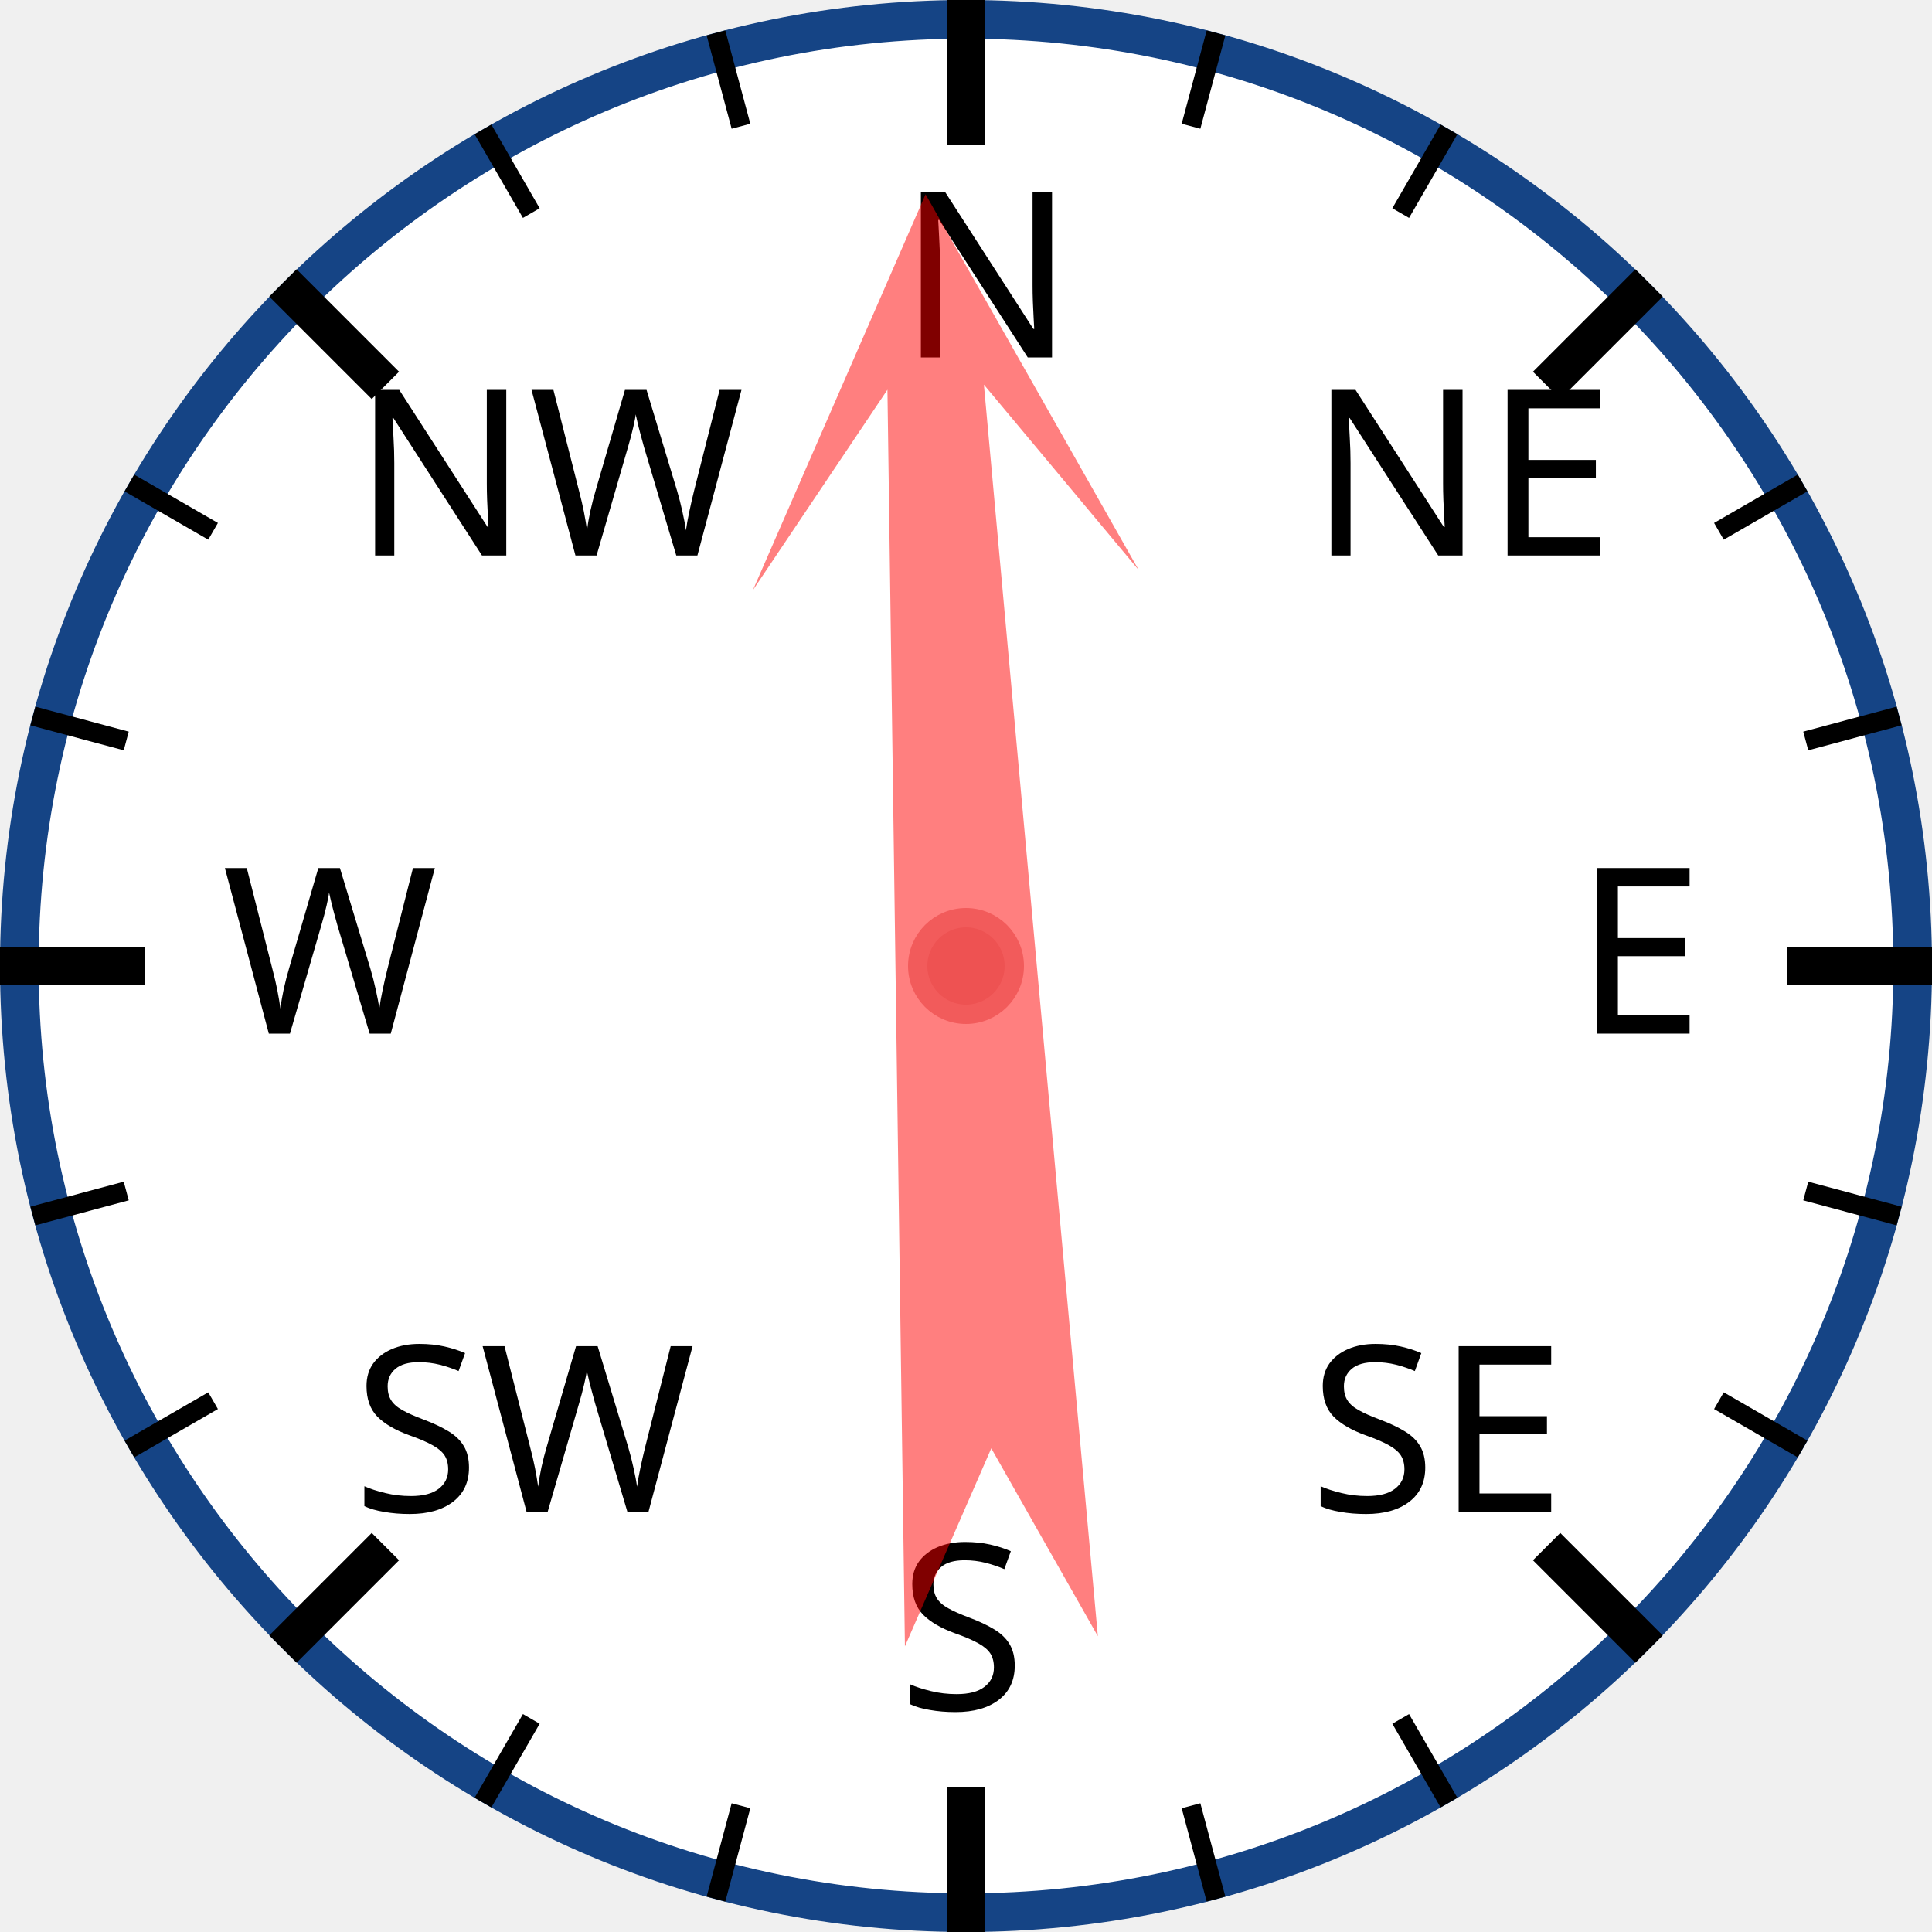
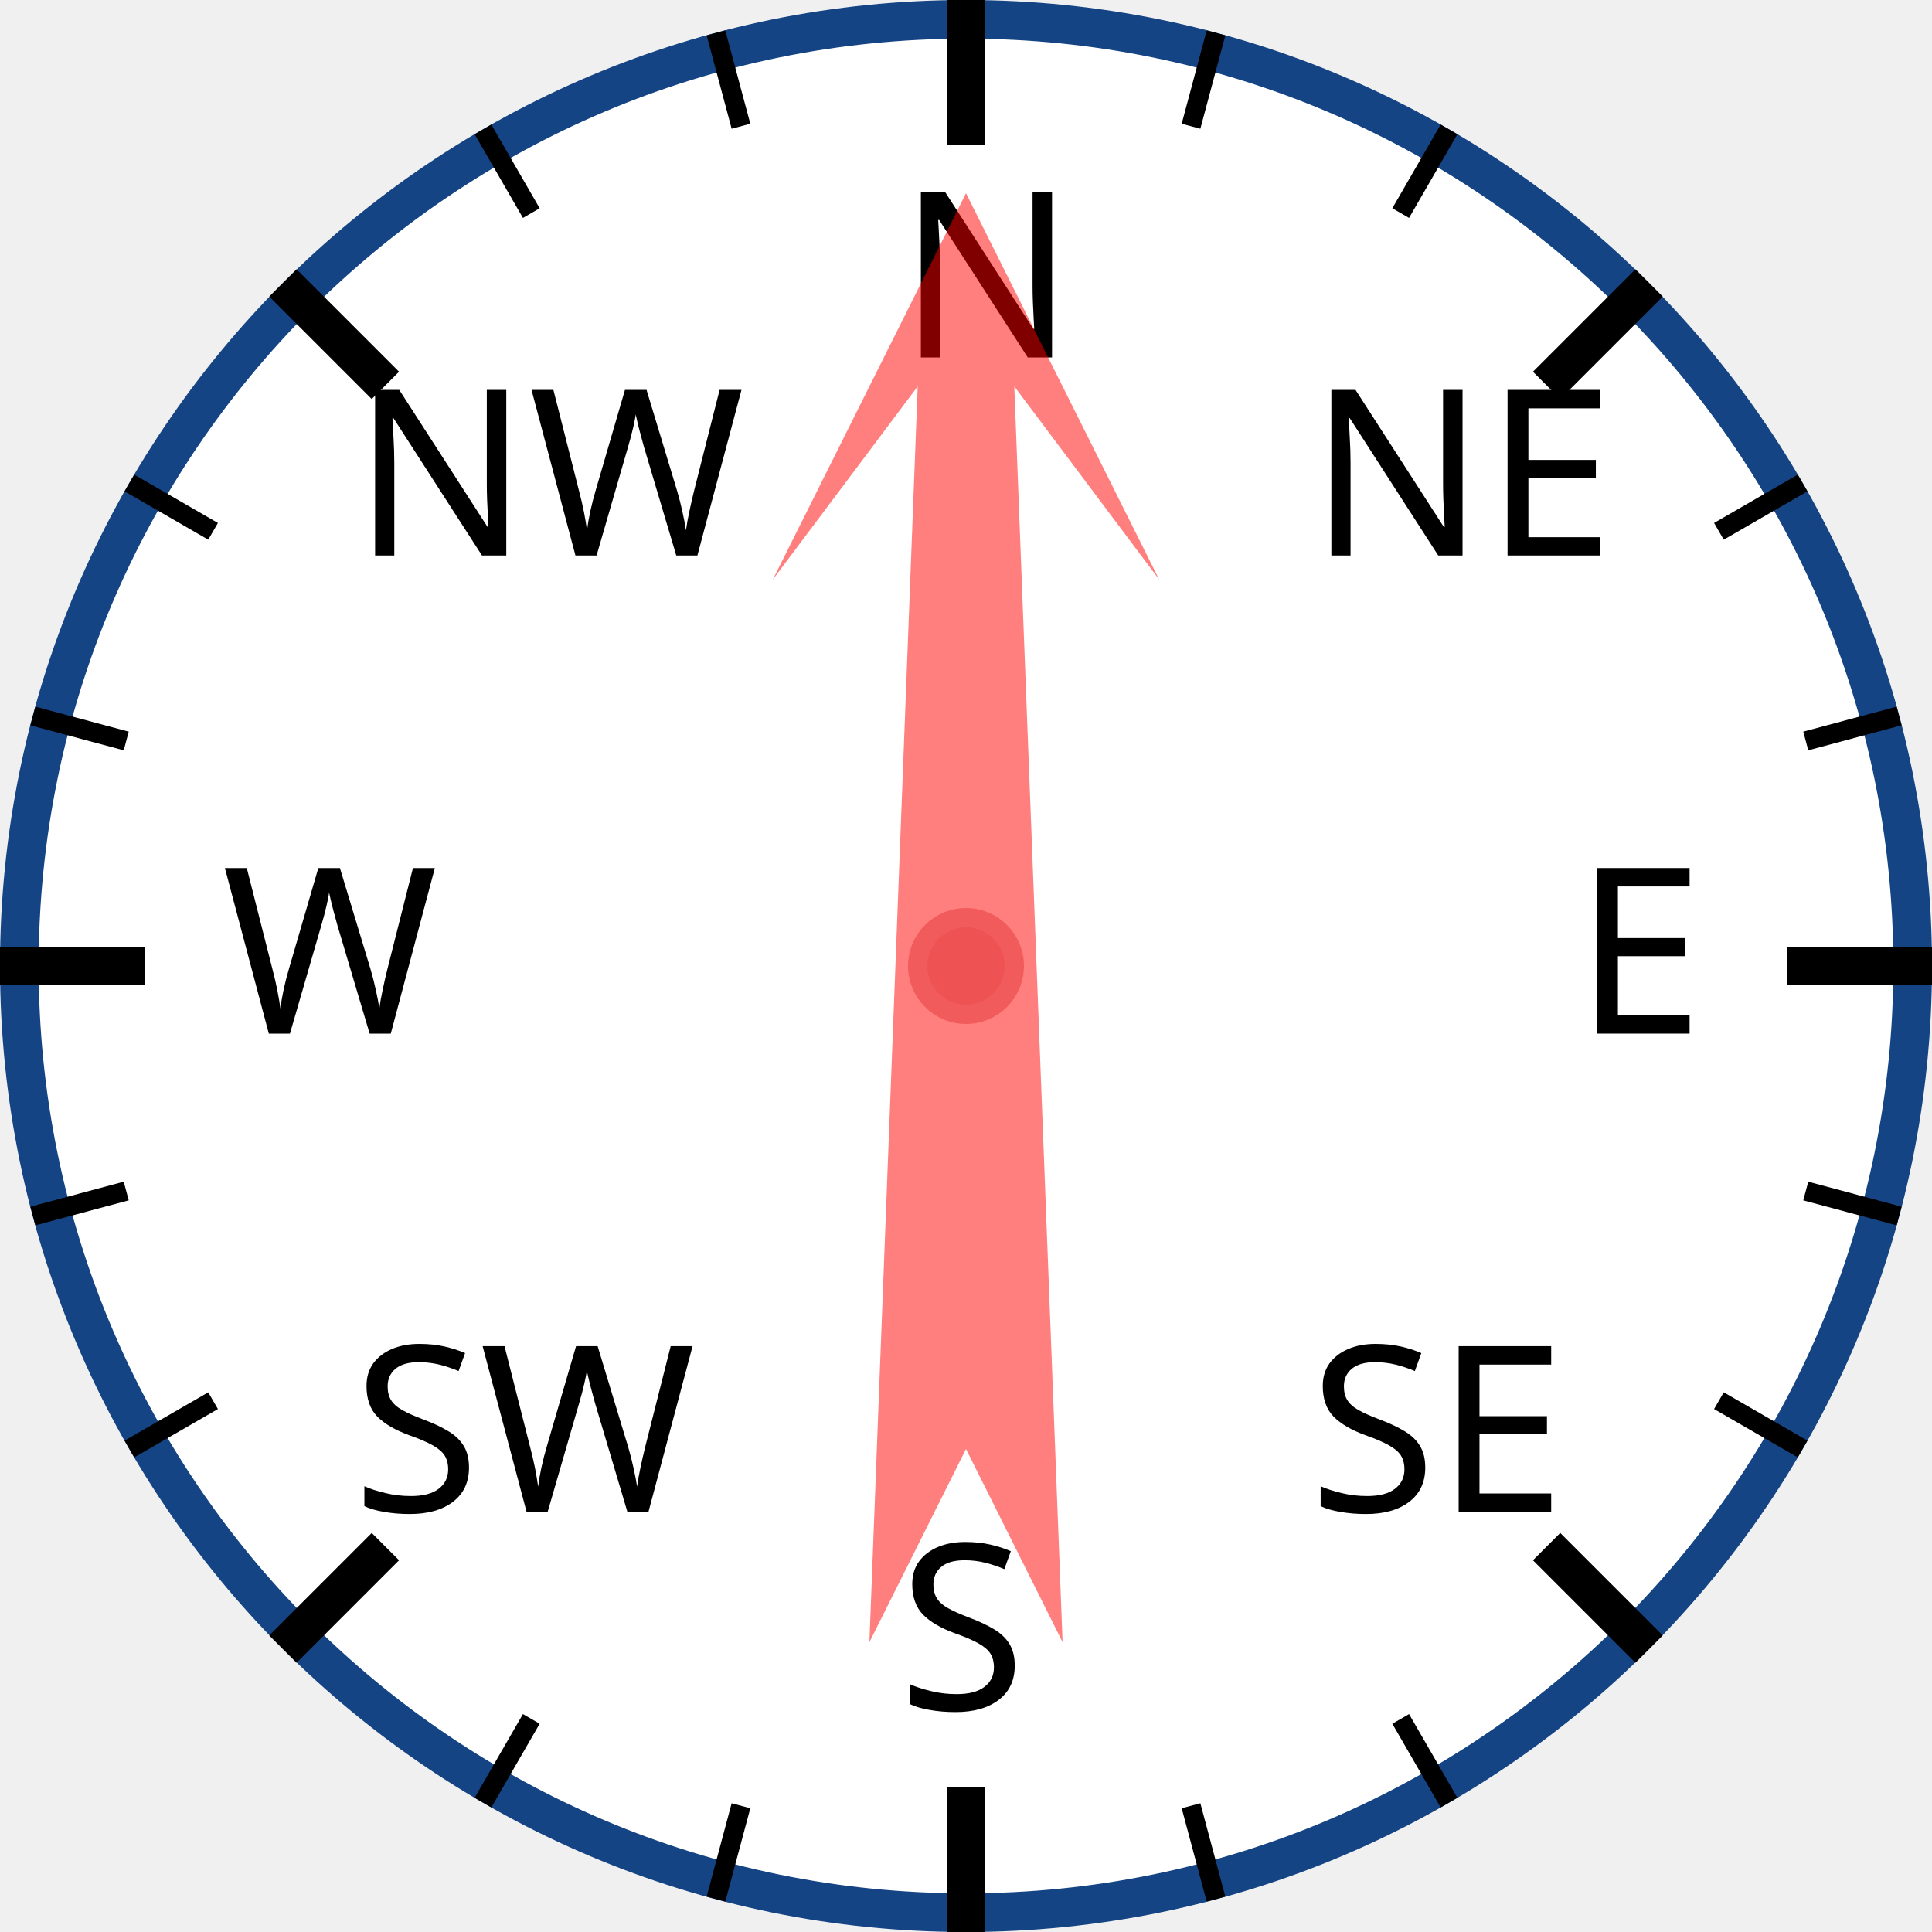
<svg xmlns="http://www.w3.org/2000/svg" width="120px" height="120px" viewBox="0 0 200 200">
  <circle cx="100" cy="100" r="98" style="fill: white; stroke: #154485; stroke-width: 4;" />
  <text x="93.0" y="37.0" style="font-family: sans-serif; font-size: 18pt;">N</text>
  <line x1="100.0" y1="0.0" x2="100.0" y2="15.0" style="stroke: black; stroke-width: 4;" />
  <line x1="74.118" y1="3.407" x2="76.706" y2="13.067" style="stroke: black; stroke-width: 2;" />
  <line x1="50" y1="13.397" x2="55" y2="22.058" style="stroke: black; stroke-width: 2;" />
  <text x="36.503" y="57.503" style="font-family: sans-serif; font-size: 18pt;">NW</text>
  <line x1="29.289" y1="29.289" x2="39.896" y2="39.896" style="stroke: black; stroke-width: 4;" />
  <line x1="13.397" y1="50" x2="22.058" y2="55" style="stroke: black; stroke-width: 2;" />
  <line x1="3.407" y1="74.118" x2="13.067" y2="76.706" style="stroke: black; stroke-width: 2;" />
  <text x="23.0" y="107.0" style="font-family: sans-serif; font-size: 18pt;">W</text>
  <line x1="0.0" y1="100.0" x2="15.0" y2="100.0" style="stroke: black; stroke-width: 4;" />
  <line x1="3.407" y1="125.882" x2="13.067" y2="123.294" style="stroke: black; stroke-width: 2;" />
  <line x1="13.397" y1="150" x2="22.058" y2="145" style="stroke: black; stroke-width: 2;" />
  <text x="36.503" y="156.497" style="font-family: sans-serif; font-size: 18pt;">SW</text>
  <line x1="29.289" y1="170.711" x2="39.896" y2="160.104" style="stroke: black; stroke-width: 4;" />
  <line x1="50" y1="186.603" x2="55" y2="177.942" style="stroke: black; stroke-width: 2;" />
  <line x1="74.118" y1="196.593" x2="76.706" y2="186.933" style="stroke: black; stroke-width: 2;" />
  <text x="93" y="177.0" style="font-family: sans-serif; font-size: 18pt;">S</text>
  <line x1="100" y1="200.0" x2="100" y2="185.0" style="stroke: black; stroke-width: 4;" />
  <line x1="125.882" y1="196.593" x2="123.294" y2="186.933" style="stroke: black; stroke-width: 2;" />
  <line x1="150.0" y1="186.603" x2="145.0" y2="177.942" style="stroke: black; stroke-width: 2;" />
  <text x="135.497" y="156.497" style="font-family: sans-serif; font-size: 18pt;">SE</text>
  <line x1="170.711" y1="170.711" x2="160.104" y2="160.104" style="stroke: black; stroke-width: 4;" />
  <line x1="186.603" y1="150" x2="177.942" y2="145" style="stroke: black; stroke-width: 2;" />
  <line x1="196.593" y1="125.882" x2="186.933" y2="123.294" style="stroke: black; stroke-width: 2;" />
  <text x="163.0" y="107" style="font-family: sans-serif; font-size: 18pt;">E</text>
  <line x1="200.0" y1="100" x2="185.0" y2="100" style="stroke: black; stroke-width: 4;" />
  <line x1="196.593" y1="74.118" x2="186.933" y2="76.706" style="stroke: black; stroke-width: 2;" />
  <line x1="186.603" y1="50" x2="177.942" y2="55" style="stroke: black; stroke-width: 2;" />
  <text x="135.497" y="57.503" style="font-family: sans-serif; font-size: 18pt;">NE</text>
  <line x1="170.711" y1="29.289" x2="160.104" y2="39.896" style="stroke: black; stroke-width: 4;" />
  <line x1="150" y1="13.397" x2="145" y2="22.058" style="stroke: black; stroke-width: 2;" />
  <line x1="125.882" y1="3.407" x2="123.294" y2="13.067" style="stroke: black; stroke-width: 2;" />
-   <polygon points="100 20 120 60 105 40 110 170 100 150 90 170 95 40 80 60" style="fill: red; fill-opacity: 0.5;" transform="rotate(357,100,100)" />
+   <polygon points="100 20 120 60 105 40 110 170 100 150 90 170 95 40 80 60" style="fill: red; fill-opacity: 0.5;" transform="rotate(0,100,100)" />
  <circle cx="100" cy="100" r="5" style="fill: #EE5252; stroke: #F25B5B; stroke-width: 2;" />
</svg>
